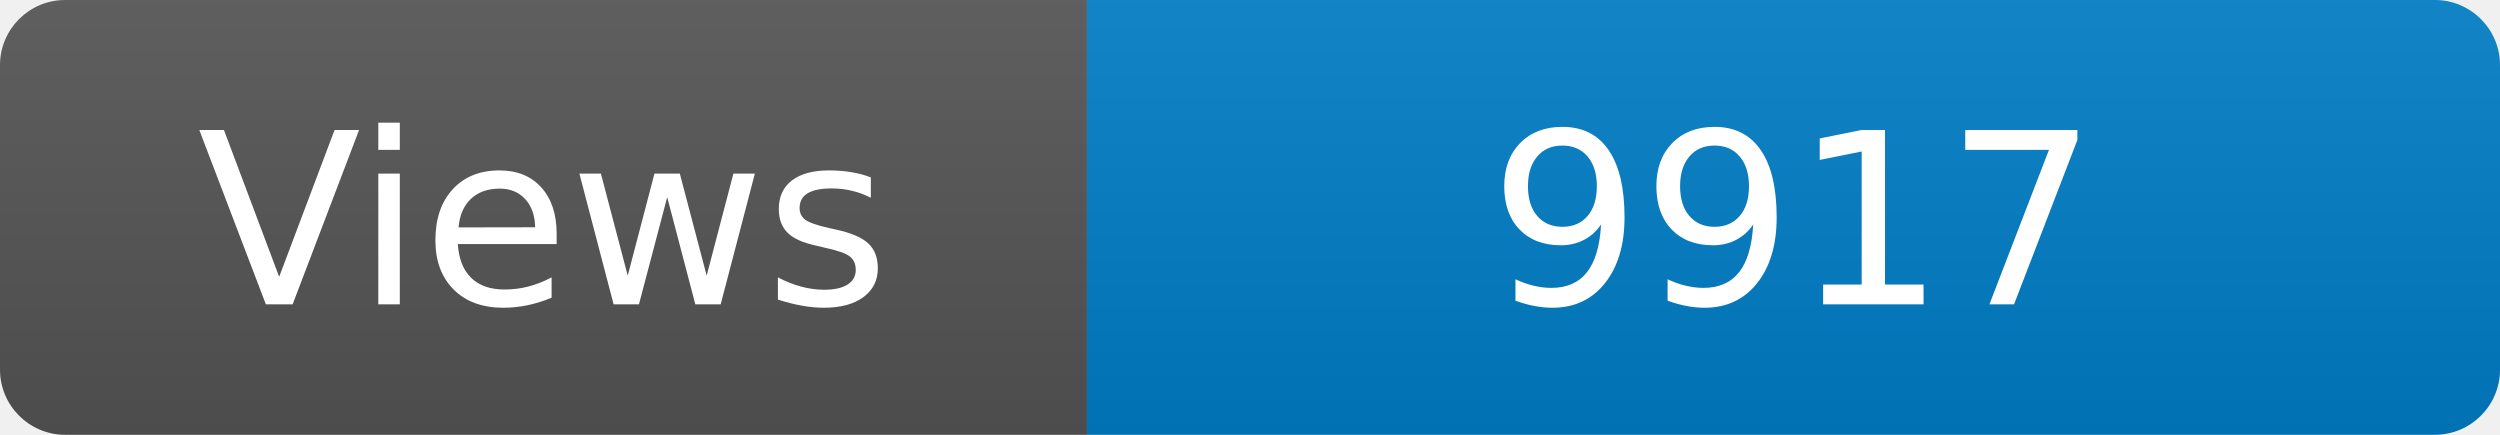
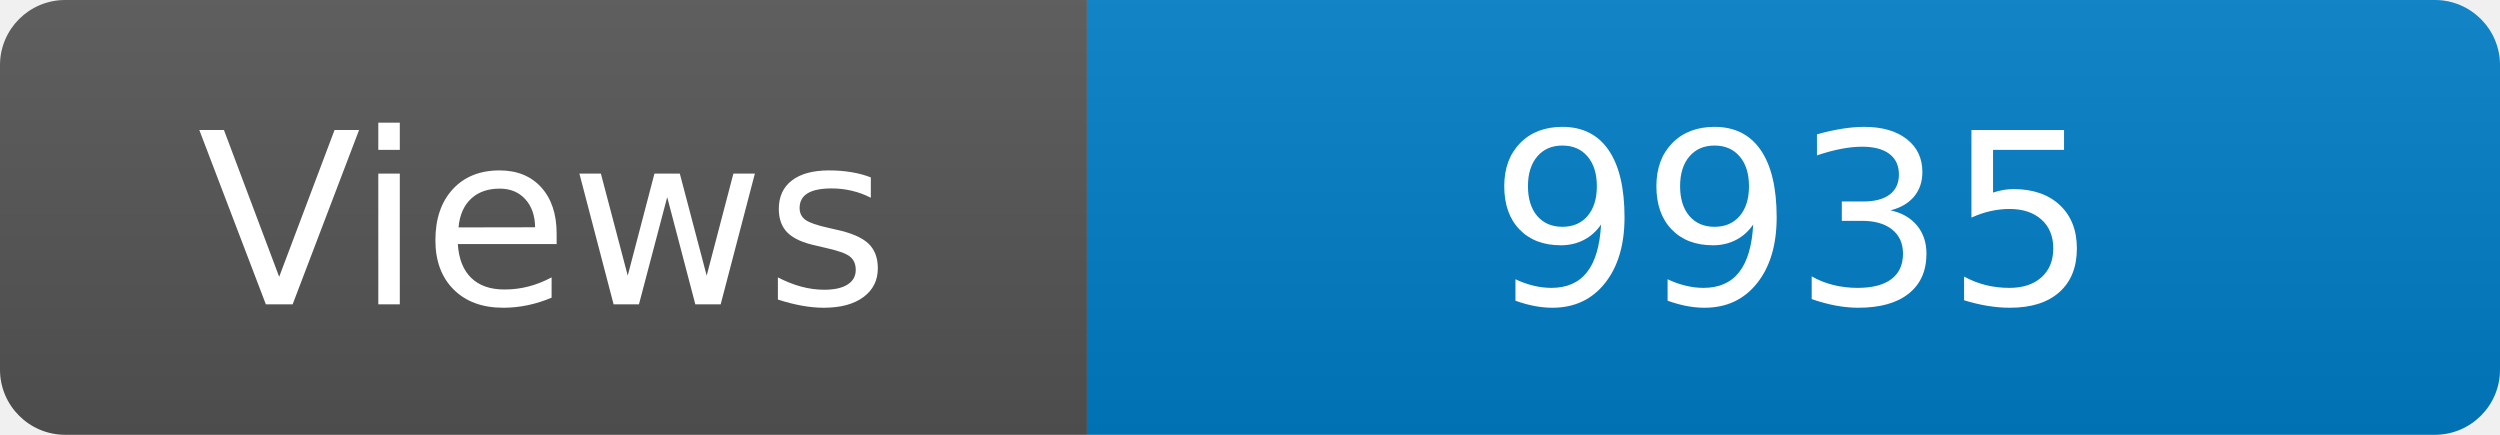
<svg xmlns="http://www.w3.org/2000/svg" width="115" height="20" role="img" aria-label="Maintained?: yes">
  <linearGradient id="s" x2="0" y2="100%">
    <stop offset="0" stop-color="#bbb" stop-opacity=".1" />
    <stop offset="1" stop-opacity=".1" />
  </linearGradient>
  <clipPath id="r">
    <rect width="115" height="20" rx="3" fill="#fff" />
  </clipPath>
  <g clip-path="url(#r)">
    <rect width="50" height="20" fill="#555" />
    <rect x="50" width="160" height="20" fill="#007ec6" />
    <rect width="115" height="20" fill="url(#s)" />
  </g>
  <g fill="#fff" text-anchor="middle" font-family="Verdana,Geneva,DejaVu Sans,sans-serif" font-size="110">
    <text x="250" y="140" transform="scale(.1)" fill="#fff">Views</text>
-     <text x="825" y="140" transform="scale(.1)" fill="#fff">9917</text>
+     <text x="825" y="140" transform="scale(.1)" fill="#fff">9935</text>
  </g>
</svg>
